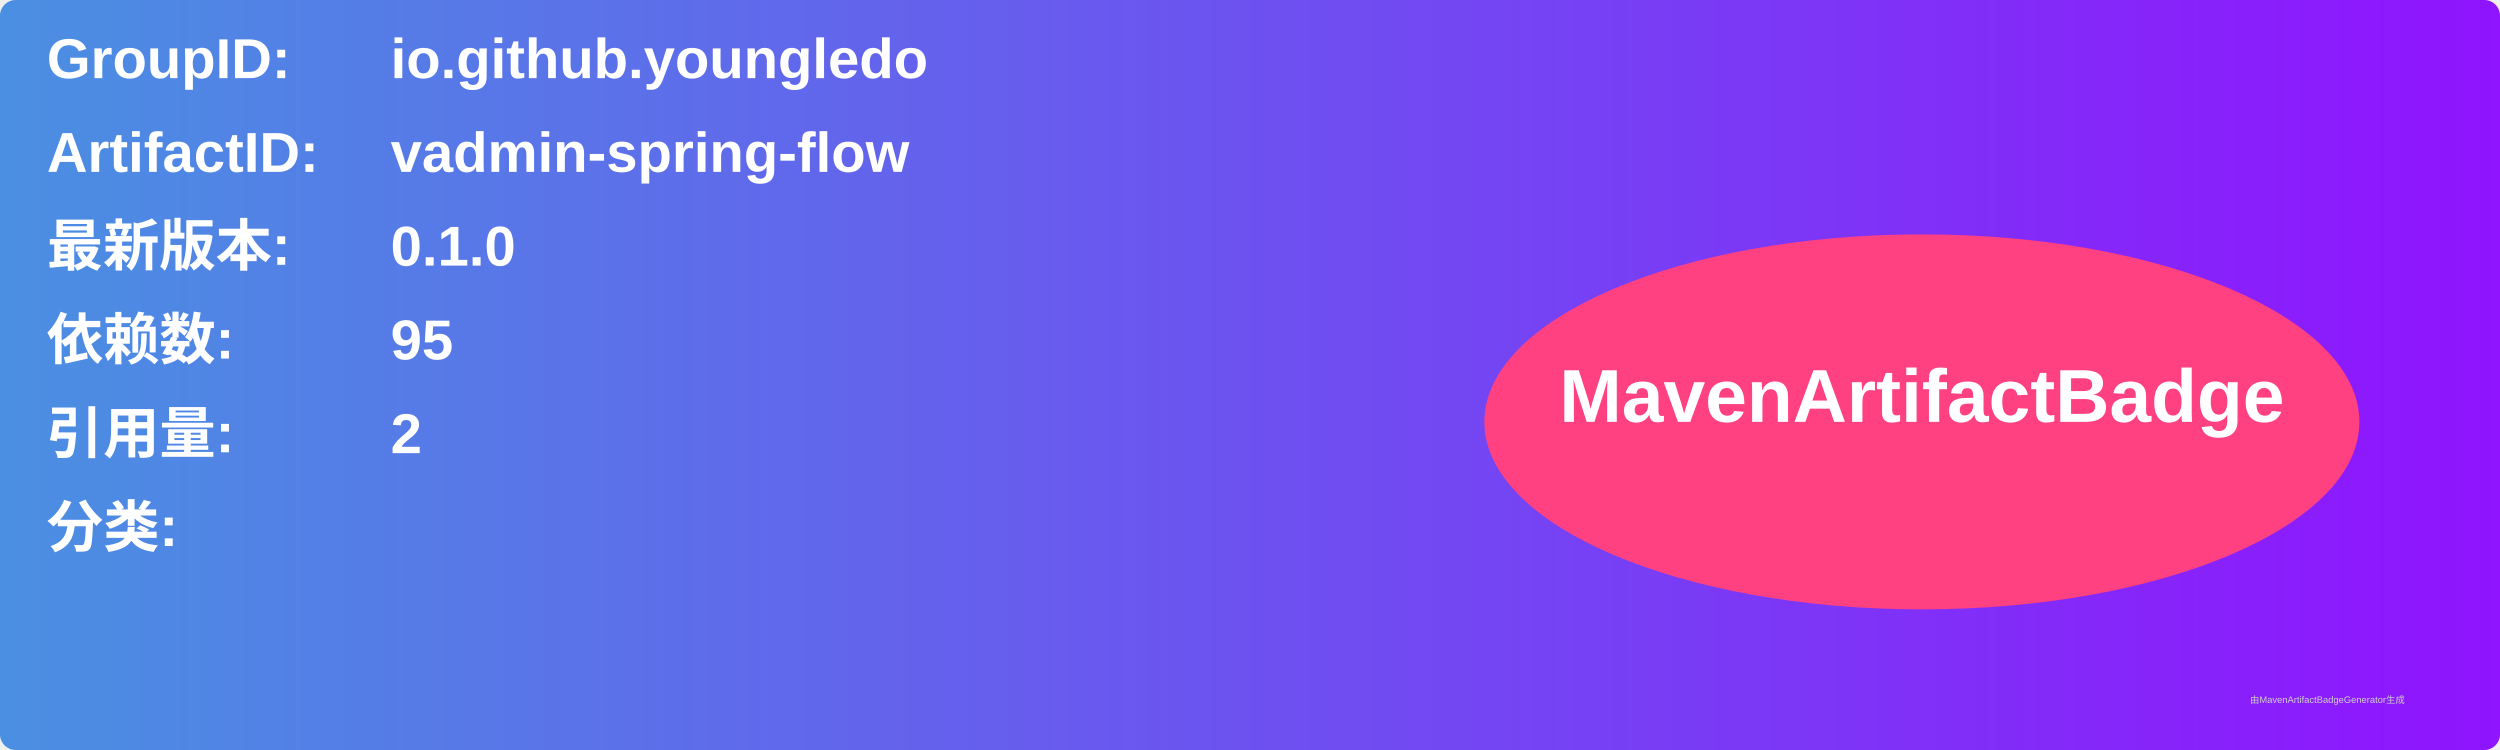
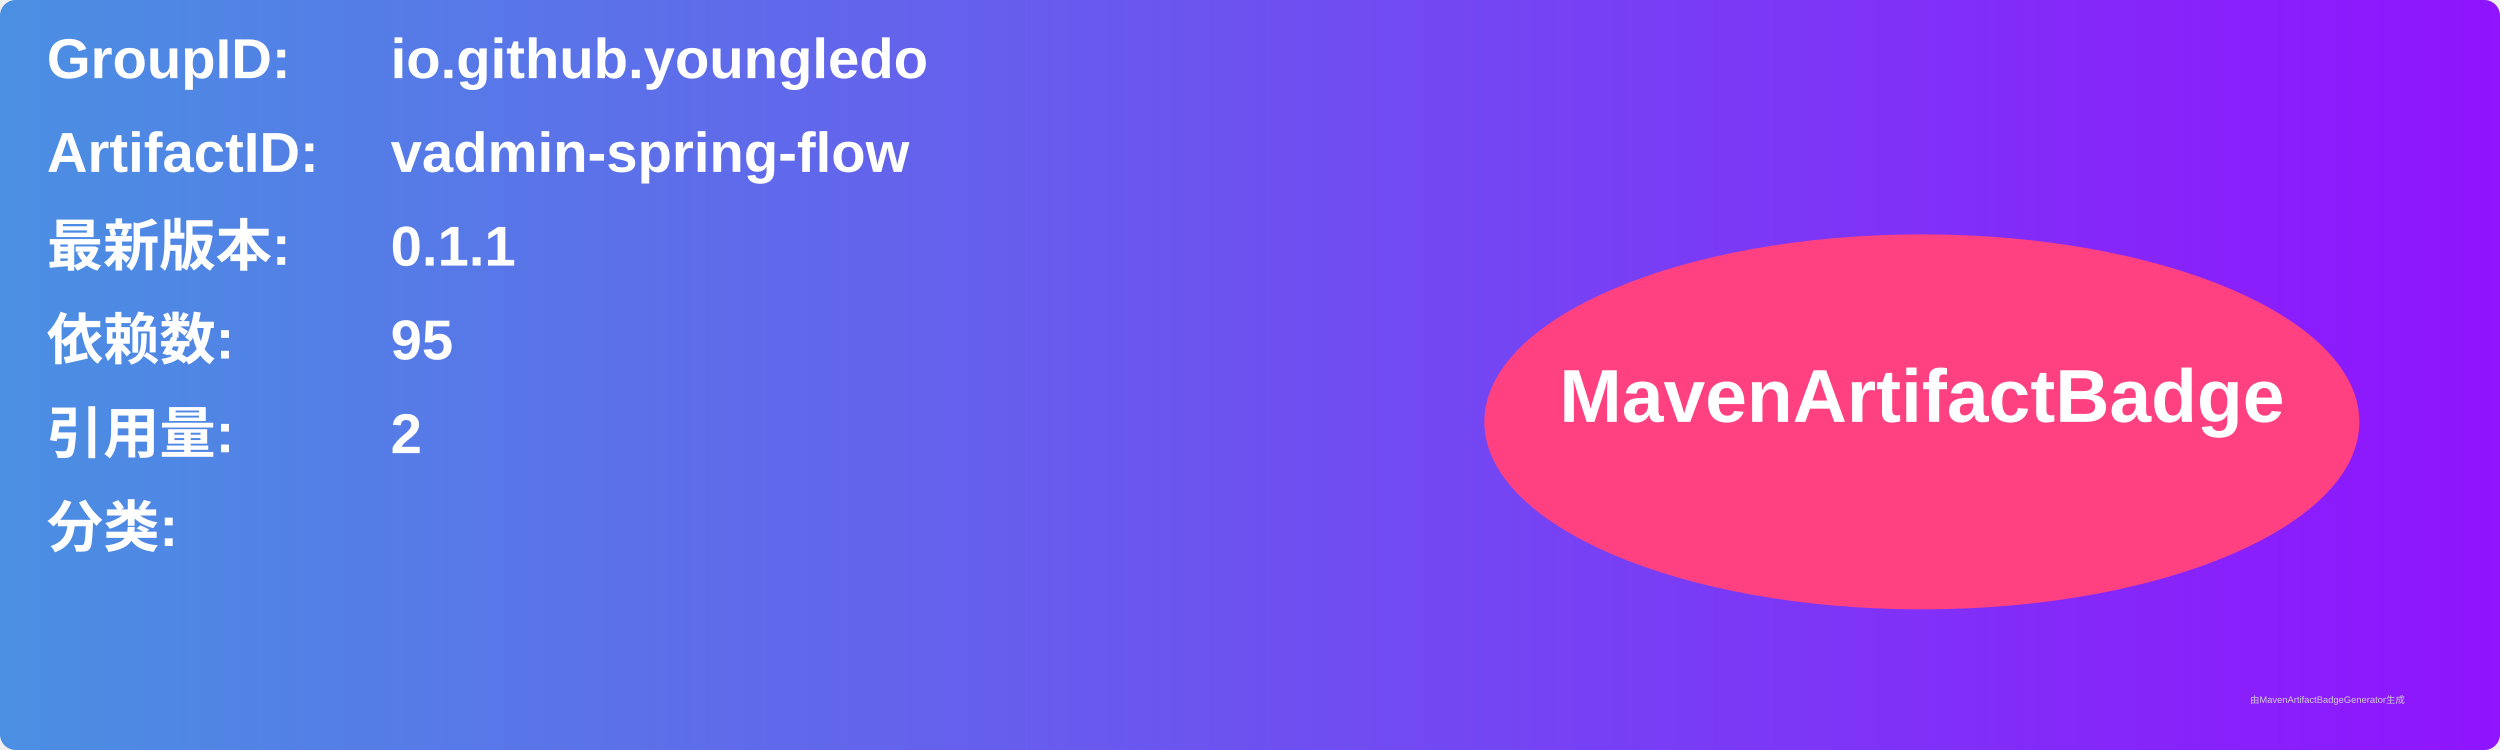
<svg xmlns="http://www.w3.org/2000/svg" width="800" height="240" viewBox="0 0 800 240">
  <linearGradient id="grad" x1="0%" y1="0%" x2="100%" y2="0%">
    <stop offset="0%" stop-color="#4a90e2" />
    <stop offset="100%" stop-color="#9013fe" />
  </linearGradient>
  <rect width="100%" height="100%" rx="5" ry="5" fill="url(#grad)" />
  <g transform="translate(15, 15)">
    <text x="0" y="10" font-family="Arial" font-size="18" fill="white" font-weight="bold" width="260">GroupID:</text>
    <text x="110" y="10" font-family="Arial" font-size="18" fill="white" font-weight="bold" width="460">io.github.youngledo</text>
    <text x="0" y="40" font-family="Arial" font-size="18" fill="white" font-weight="bold" width="260">ArtifactID:</text>
    <text x="110" y="40" font-family="Arial" font-size="18" fill="white" font-weight="bold" width="460">vadmin-spring-flow</text>
    <text x="0" y="70" font-family="Arial" font-size="18" fill="white" font-weight="bold">最新版本:</text>
    <text x="110" y="70" font-family="Arial" font-size="18" fill="white" font-weight="bold">
-       <tspan font-weight="bold">0.1.0</tspan>
+       <tspan font-weight="bold">0.1.1</tspan>
    </text>
    <text x="0" y="100" font-family="Arial" font-size="18" fill="white" font-weight="bold">依赖数: </text>
    <text x="110" y="100" font-family="Arial" font-size="18" fill="white">
      <tspan font-weight="bold">95</tspan>
    </text>
    <text x="0" y="130" font-family="Arial" font-size="18" fill="white" font-weight="bold">引用量: </text>
    <text x="110" y="130" font-family="Arial" font-size="18" fill="white">
      <tspan font-weight="bold">2</tspan>
    </text>
    <text x="0" y="160" font-family="Arial" font-size="18" fill="white" font-weight="bold">分类:</text>
    <text x="10" y="190" font-family="Arial" font-size="10" fill="white">
      <tspan font-weight="bold" />
    </text>
    <ellipse cx="600" cy="120" rx="140" ry="60" fill="#ff4081" />
    <text x="600" y="120" text-anchor="middle" font-family="Arial" font-size="24" fill="white" font-weight="bold">MavenArtifactBadge</text>
  </g>
  <text x="720" y="225" font-family="Arial" font-size="3" fill="#d0d0d0">由MavenArtifactBadgeGenerator生成</text>
</svg>
